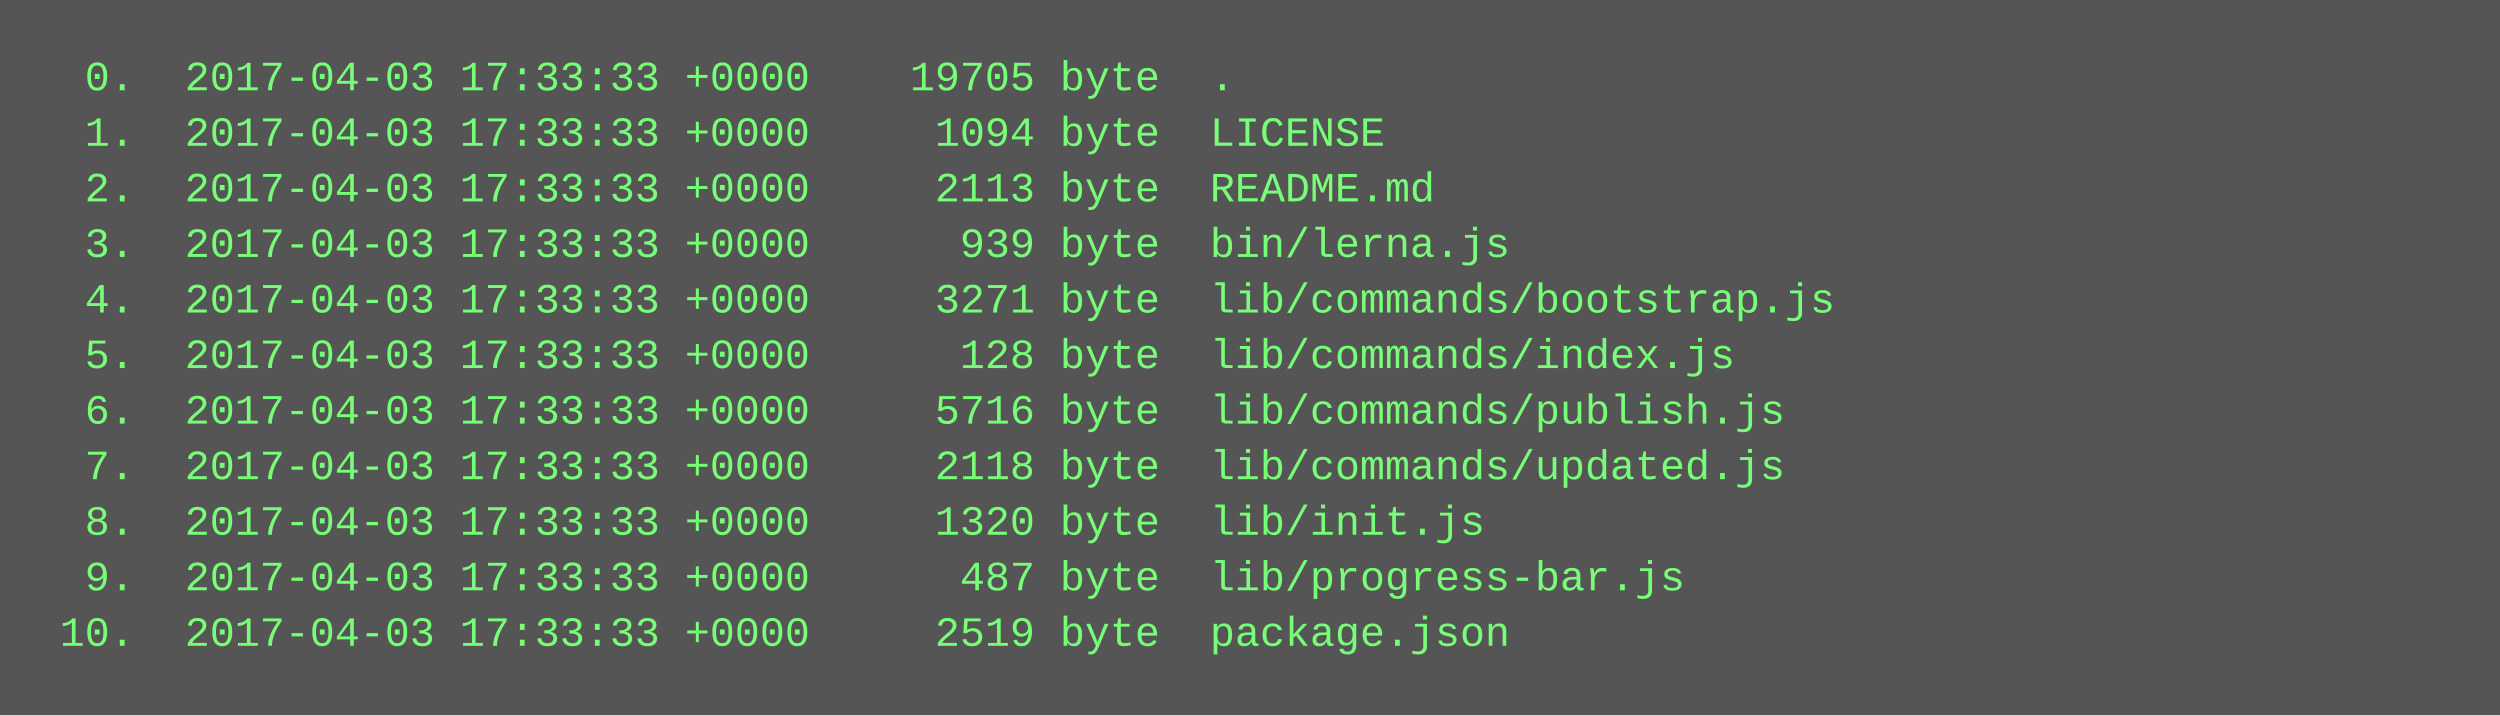
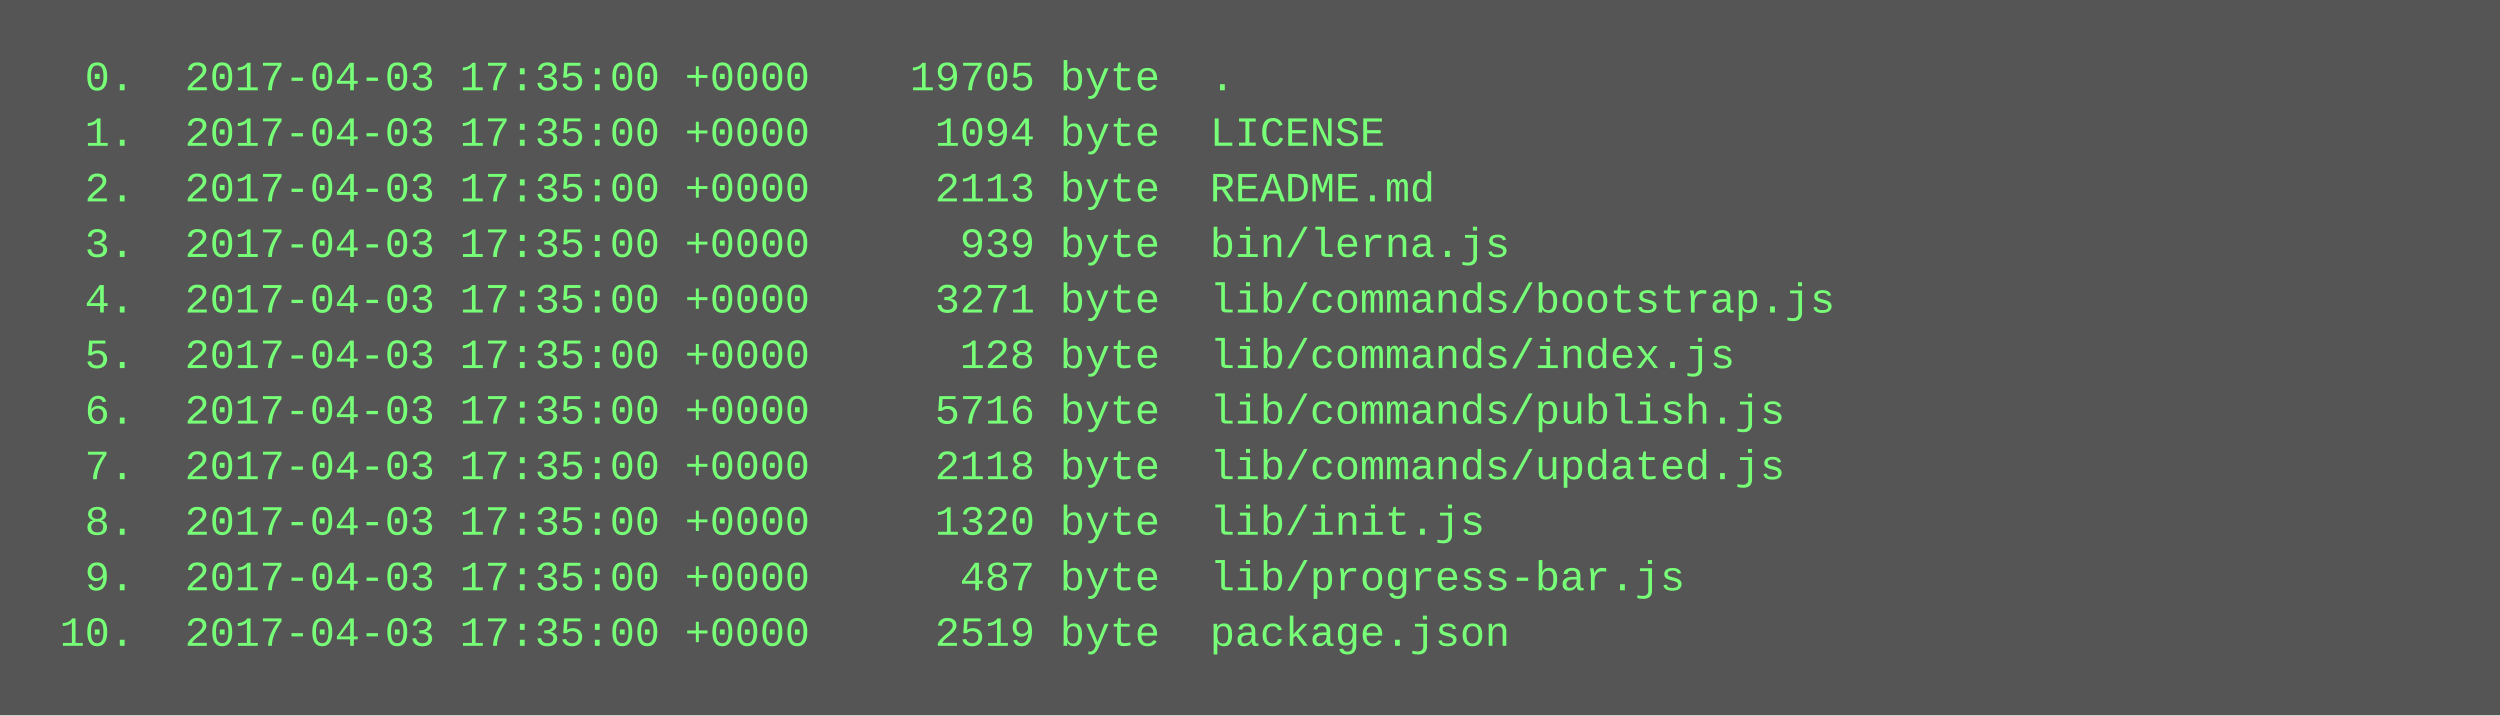
<svg xmlns="http://www.w3.org/2000/svg" height="206" width="720">
  <rect height="206" fill="#555" width="720" />
  <text fill="#7f7" font-family="Courier New" font-size="12" xml:space="preserve">
-     <tspan x="10" y="26">  0.  2017-04-03 17:33:33 +0000    19705 byte  .</tspan>
-     <tspan x="10" y="42">  1.  2017-04-03 17:33:33 +0000     1094 byte  LICENSE</tspan>
-     <tspan x="10" y="58">  2.  2017-04-03 17:33:33 +0000     2113 byte  README.md</tspan>
-     <tspan x="10" y="74">  3.  2017-04-03 17:33:33 +0000      939 byte  bin/lerna.js</tspan>
-     <tspan x="10" y="90">  4.  2017-04-03 17:33:33 +0000     3271 byte  lib/commands/bootstrap.js</tspan>
-     <tspan x="10" y="106">  5.  2017-04-03 17:33:33 +0000      128 byte  lib/commands/index.js</tspan>
-     <tspan x="10" y="122">  6.  2017-04-03 17:33:33 +0000     5716 byte  lib/commands/publish.js</tspan>
-     <tspan x="10" y="138">  7.  2017-04-03 17:33:33 +0000     2118 byte  lib/commands/updated.js</tspan>
-     <tspan x="10" y="154">  8.  2017-04-03 17:33:33 +0000     1320 byte  lib/init.js</tspan>
-     <tspan x="10" y="170">  9.  2017-04-03 17:33:33 +0000      487 byte  lib/progress-bar.js</tspan>
-     <tspan x="10" y="186"> 10.  2017-04-03 17:33:33 +0000     2519 byte  package.json</tspan>
+     <tspan x="10" y="26">  0.  2017-04-03 17:35:00 +0000    19705 byte  .</tspan>
+     <tspan x="10" y="42">  1.  2017-04-03 17:35:00 +0000     1094 byte  LICENSE</tspan>
+     <tspan x="10" y="58">  2.  2017-04-03 17:35:00 +0000     2113 byte  README.md</tspan>
+     <tspan x="10" y="74">  3.  2017-04-03 17:35:00 +0000      939 byte  bin/lerna.js</tspan>
+     <tspan x="10" y="90">  4.  2017-04-03 17:35:00 +0000     3271 byte  lib/commands/bootstrap.js</tspan>
+     <tspan x="10" y="106">  5.  2017-04-03 17:35:00 +0000      128 byte  lib/commands/index.js</tspan>
+     <tspan x="10" y="122">  6.  2017-04-03 17:35:00 +0000     5716 byte  lib/commands/publish.js</tspan>
+     <tspan x="10" y="138">  7.  2017-04-03 17:35:00 +0000     2118 byte  lib/commands/updated.js</tspan>
+     <tspan x="10" y="154">  8.  2017-04-03 17:35:00 +0000     1320 byte  lib/init.js</tspan>
+     <tspan x="10" y="170">  9.  2017-04-03 17:35:00 +0000      487 byte  lib/progress-bar.js</tspan>
+     <tspan x="10" y="186"> 10.  2017-04-03 17:35:00 +0000     2519 byte  package.json</tspan>
  </text>
</svg>
